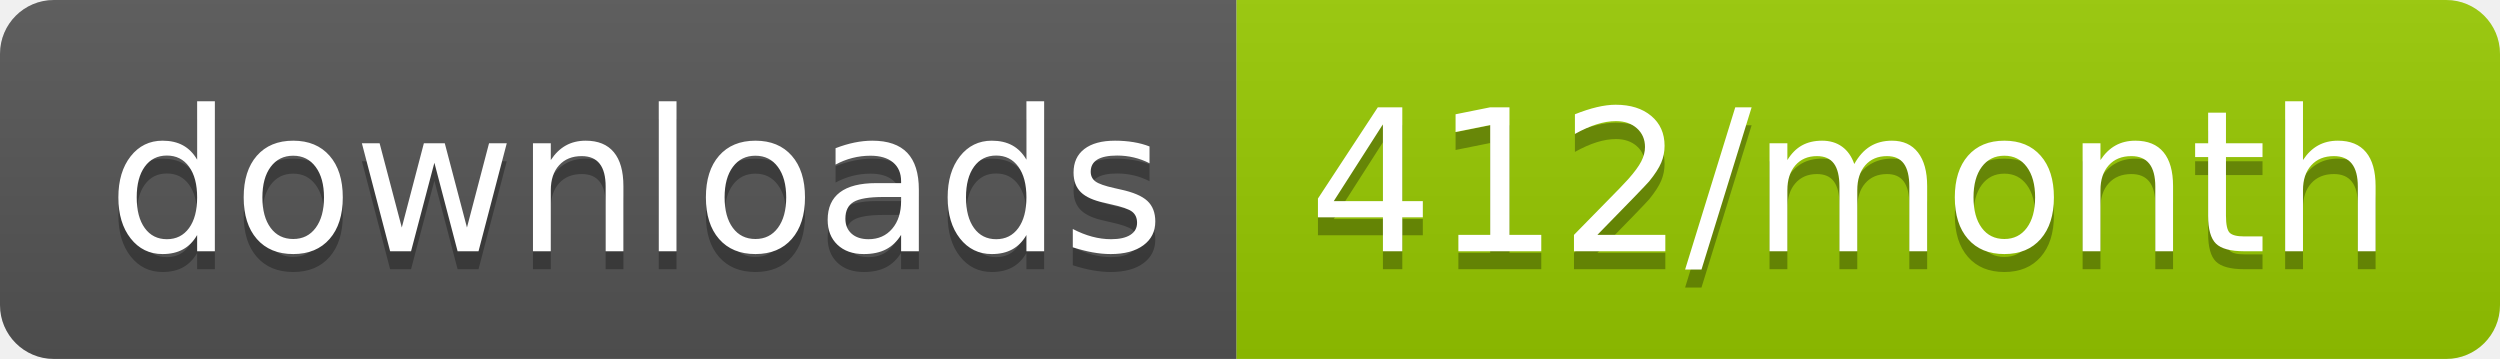
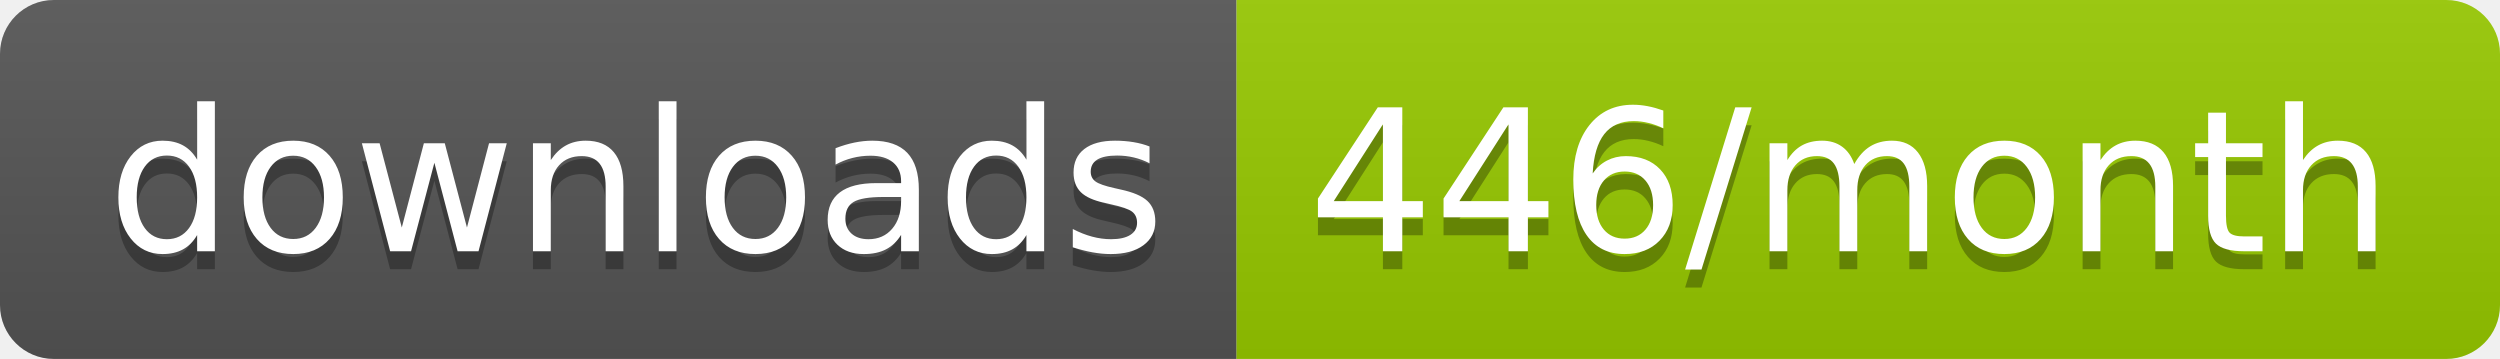
<svg xmlns="http://www.w3.org/2000/svg" width="139.3" height="20">
  <linearGradient id="smooth" x2="0" y2="100%">
    <stop offset="0" stop-color="#bbb" stop-opacity=".1" />
    <stop offset="1" stop-opacity=".1" />
  </linearGradient>
  <clipPath id="round">
    <rect width="139.3" height="20" rx="3" fill="#fff" />
  </clipPath>
  <g clip-path="url(#round)">
    <rect width="68.9" height="20" fill="#555" />
    <rect x="68.9" width="70.4" height="20" fill="#97CA00" />
    <rect width="139.3" height="20" fill="url(#smooth)" />
  </g>
  <g fill="#fff" text-anchor="middle" font-family="DejaVu Sans,Verdana,Geneva,sans-serif" font-size="110">
    <text x="354.5" y="150" fill="#010101" fill-opacity=".3" transform="scale(0.1)" textLength="589.0" lengthAdjust="spacing">downloads</text>
    <text x="354.5" y="140" transform="scale(0.1)" textLength="589.0" lengthAdjust="spacing">downloads</text>
-     <text x="1031.0" y="150" fill="#010101" fill-opacity=".3" transform="scale(0.1)" textLength="604.0" lengthAdjust="spacing">412/month</text>
-     <text x="1031.0" y="140" transform="scale(0.1)" textLength="604.0" lengthAdjust="spacing">412/month</text>
+     <text x="1031.0" y="150" fill="#010101" fill-opacity=".3" transform="scale(0.1)" textLength="604.0" lengthAdjust="spacing">446/month</text>
+     <text x="1031.0" y="140" transform="scale(0.1)" textLength="604.0" lengthAdjust="spacing">446/month</text>
  </g>
</svg>
